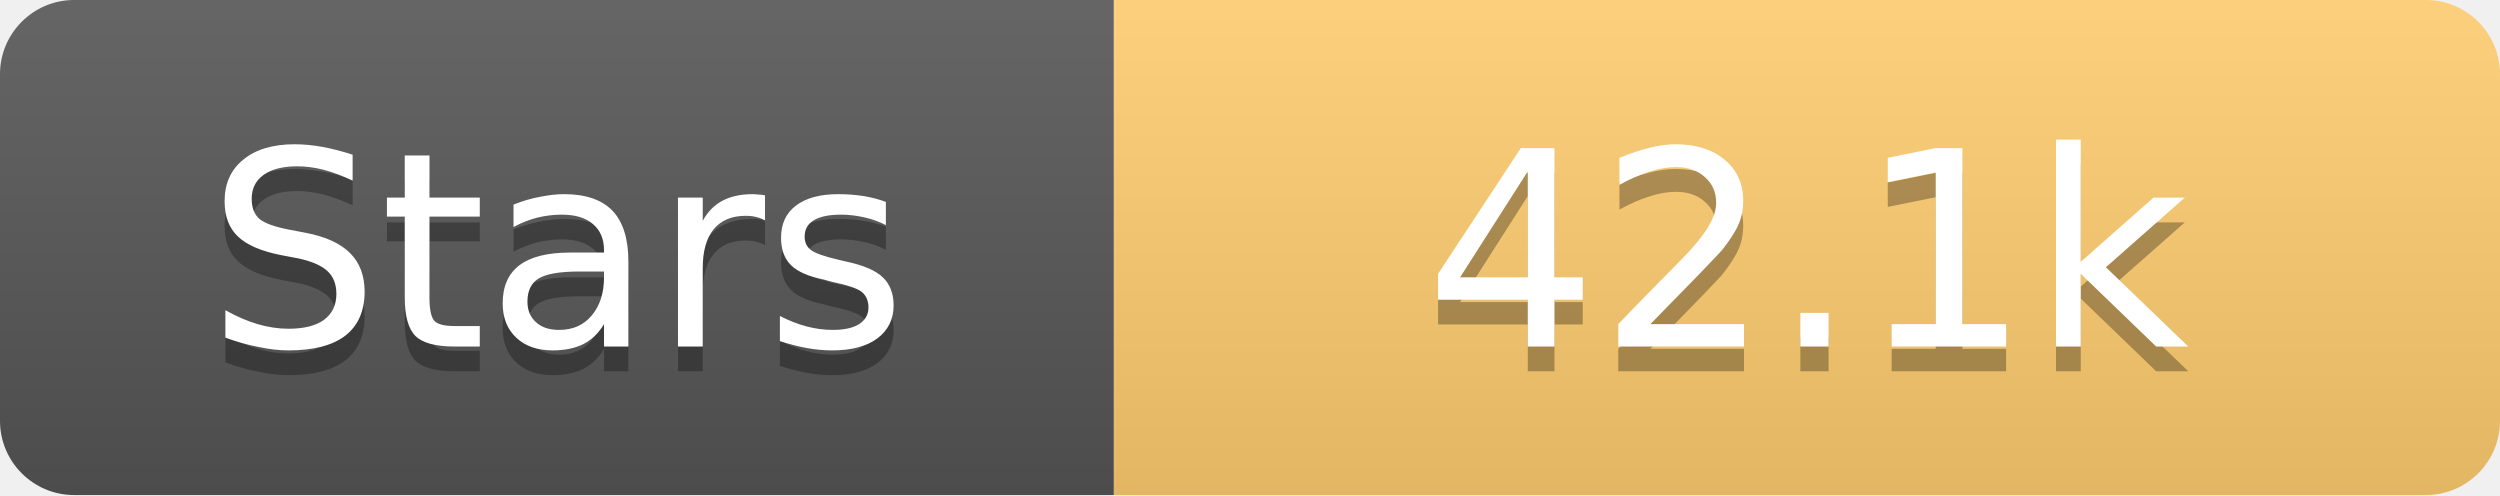
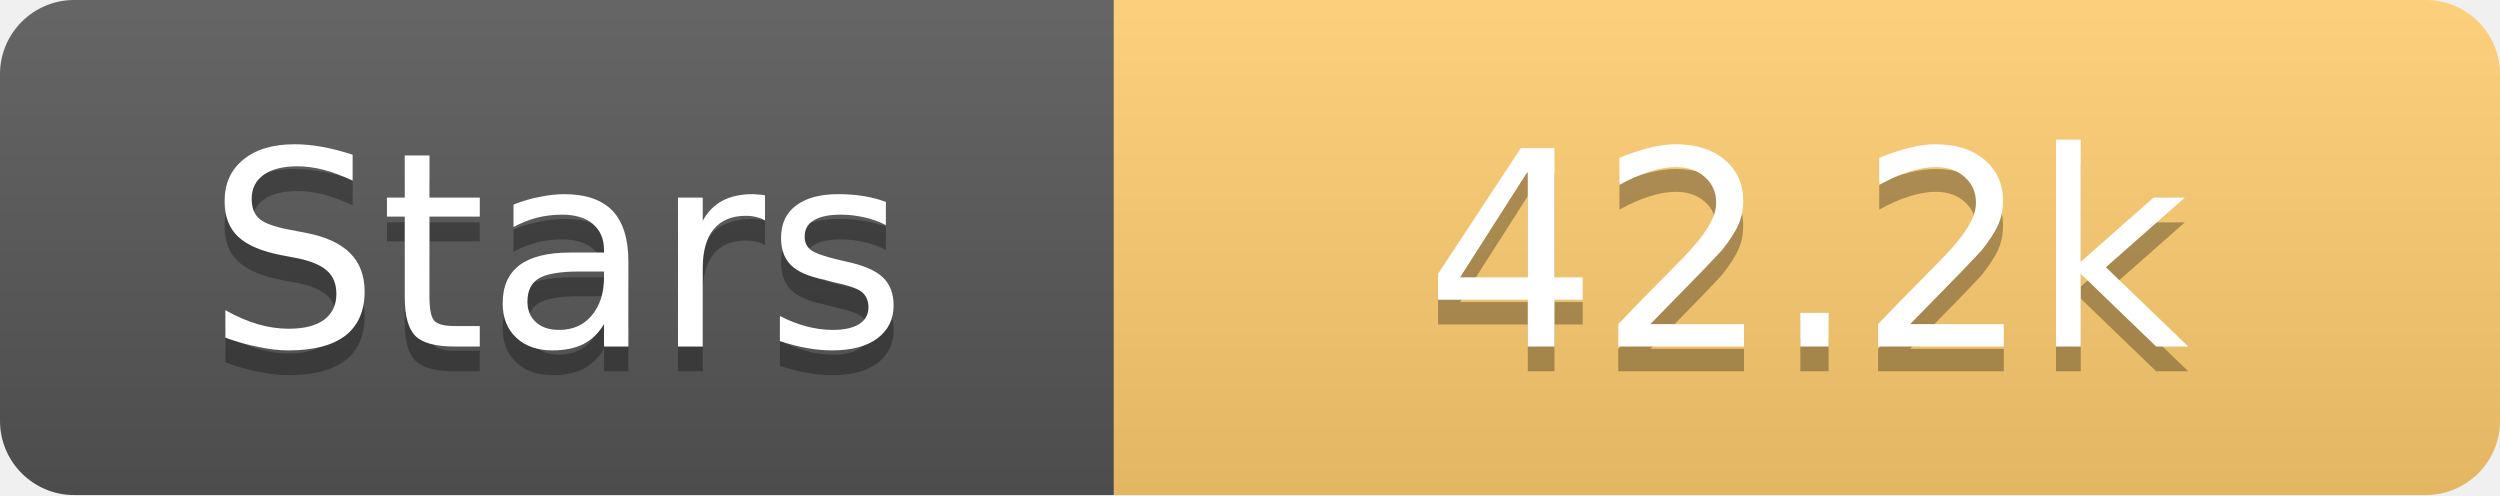
<svg xmlns="http://www.w3.org/2000/svg" width="101" height="20">
  <linearGradient id="s" x2="0" y2="100%">
    <stop offset="0" stop-color="#fff" stop-opacity=".1" />
    <stop offset="1" stop-opacity=".1" />
  </linearGradient>
  <clipPath id="r">
    <rect width="101" height="20" rx="3" fill="#fff" />
  </clipPath>
  <g clip-path="url(#r)">
    <rect width="45" height="20" fill="#555" />
    <rect x="45" width="56" height="20" fill="#fdcb6e" />
    <rect width="101" height="20" fill="url(#s)" />
  </g>
  <g fill="#fff" text-anchor="middle" font-family="Verdana,Geneva,DejaVu Sans,sans-serif" text-rendering="geometricPrecision" font-size="11">
    <text x="22.5" y="15" fill="#010101" fill-opacity=".3">Stars</text>
    <text x="22.5" y="14">Stars</text>
-     <text x="73.0" y="15" fill="#010101" fill-opacity=".3">42.1k</text>
-     <text x="73.0" y="14">42.1k</text>
+     <text x="73.0" y="15" fill="#010101" fill-opacity=".3">42.2k</text>
+     <text x="73.0" y="14">42.2k</text>
  </g>
</svg>
